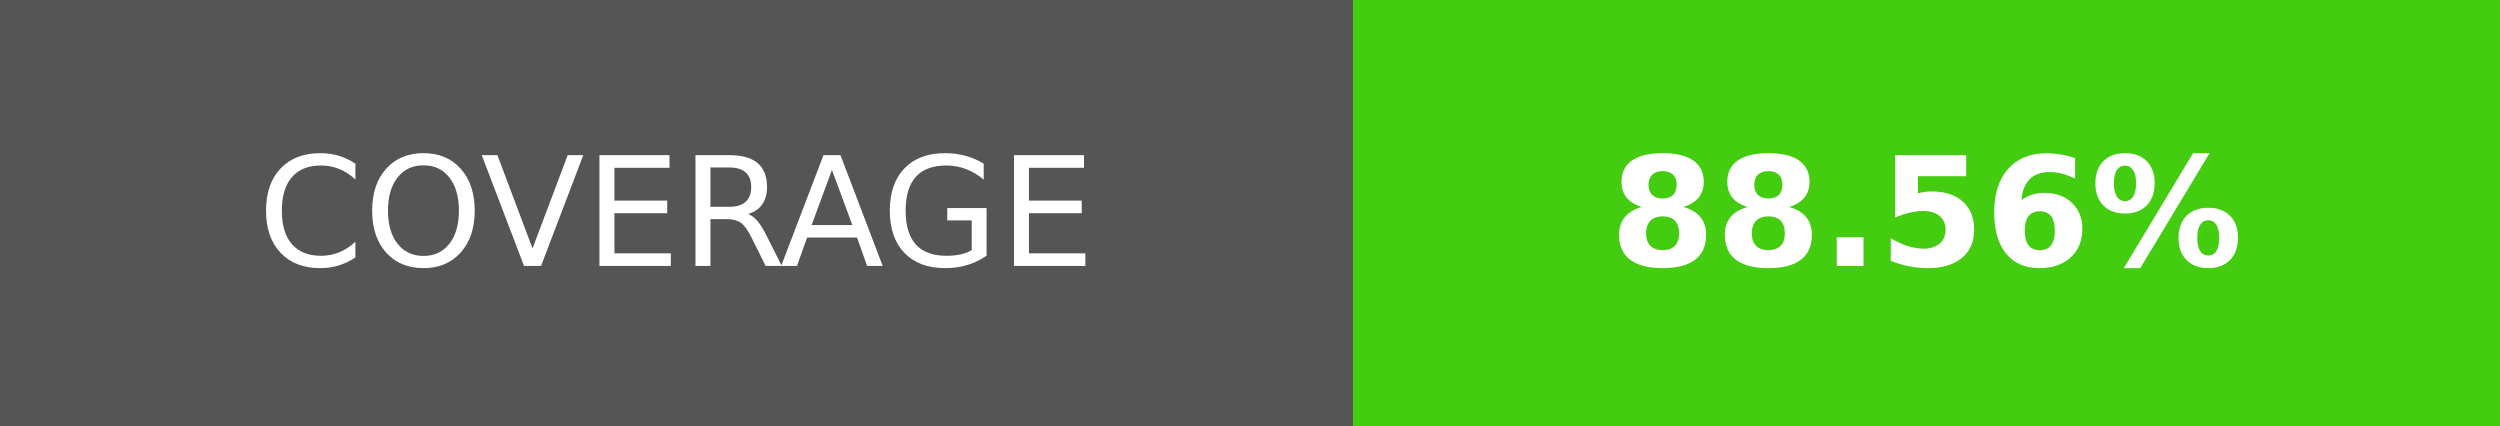
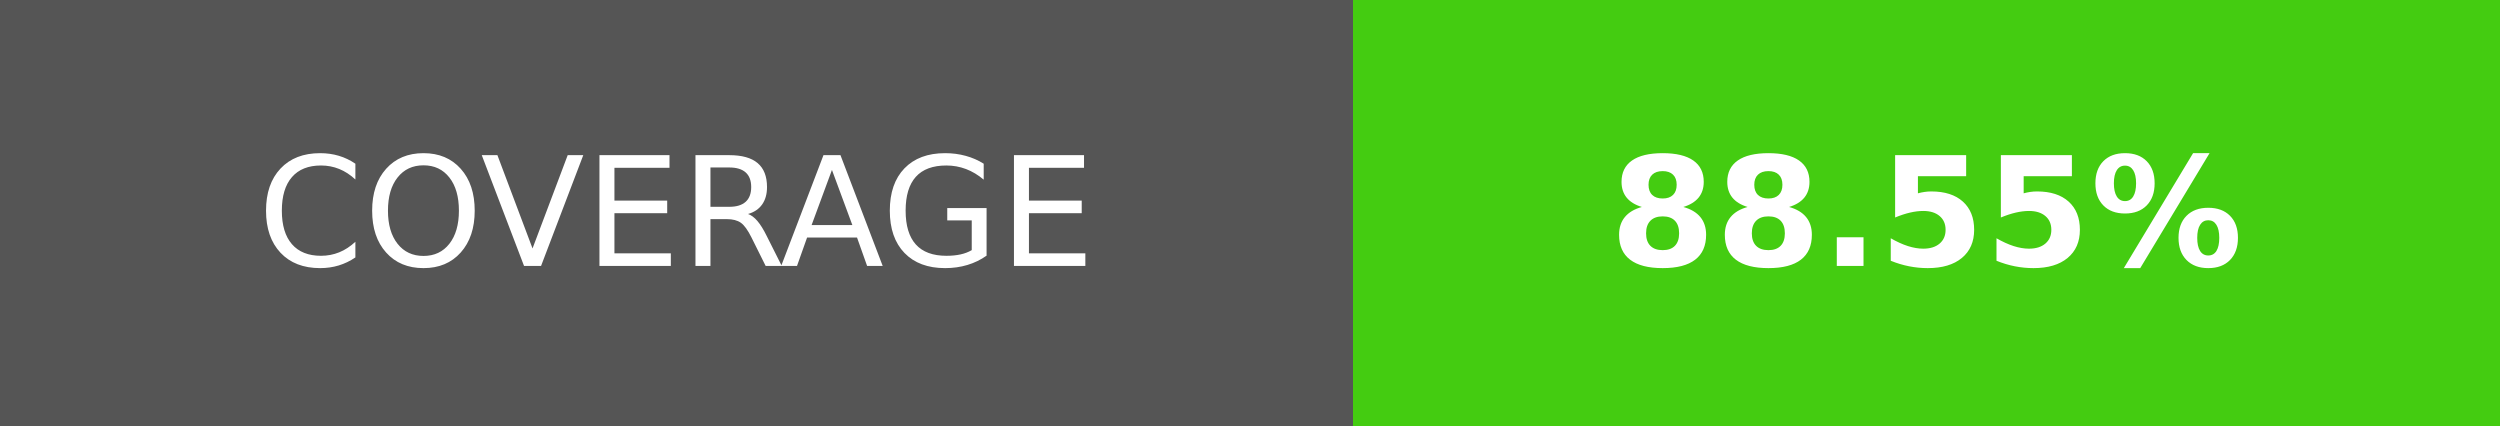
- <svg xmlns="http://www.w3.org/2000/svg" width="164.5" height="28" role="img" aria-label="COVERAGE: 88.56%">
+ <svg xmlns="http://www.w3.org/2000/svg" width="164.5" height="28" role="img" aria-label="COVERAGE: 88.55%">
  <g shape-rendering="crispEdges">
    <rect width="89" height="28" fill="#555" />
    <rect x="89" width="75.5" height="28" fill="#4c1" />
  </g>
  <g fill="#fff" text-anchor="middle" font-family="Verdana,Geneva,DejaVu Sans,sans-serif" text-rendering="geometricPrecision" font-size="100">
    <text transform="scale(.1)" x="445" y="175" textLength="650" fill="#fff">COVERAGE</text>
-     <text transform="scale(.1)" x="1267.5" y="175" textLength="515" fill="#fff" font-weight="bold">88.56%</text>
+     <text transform="scale(.1)" x="1267.5" y="175" textLength="515" fill="#fff" font-weight="bold">88.55%</text>
  </g>
</svg>
